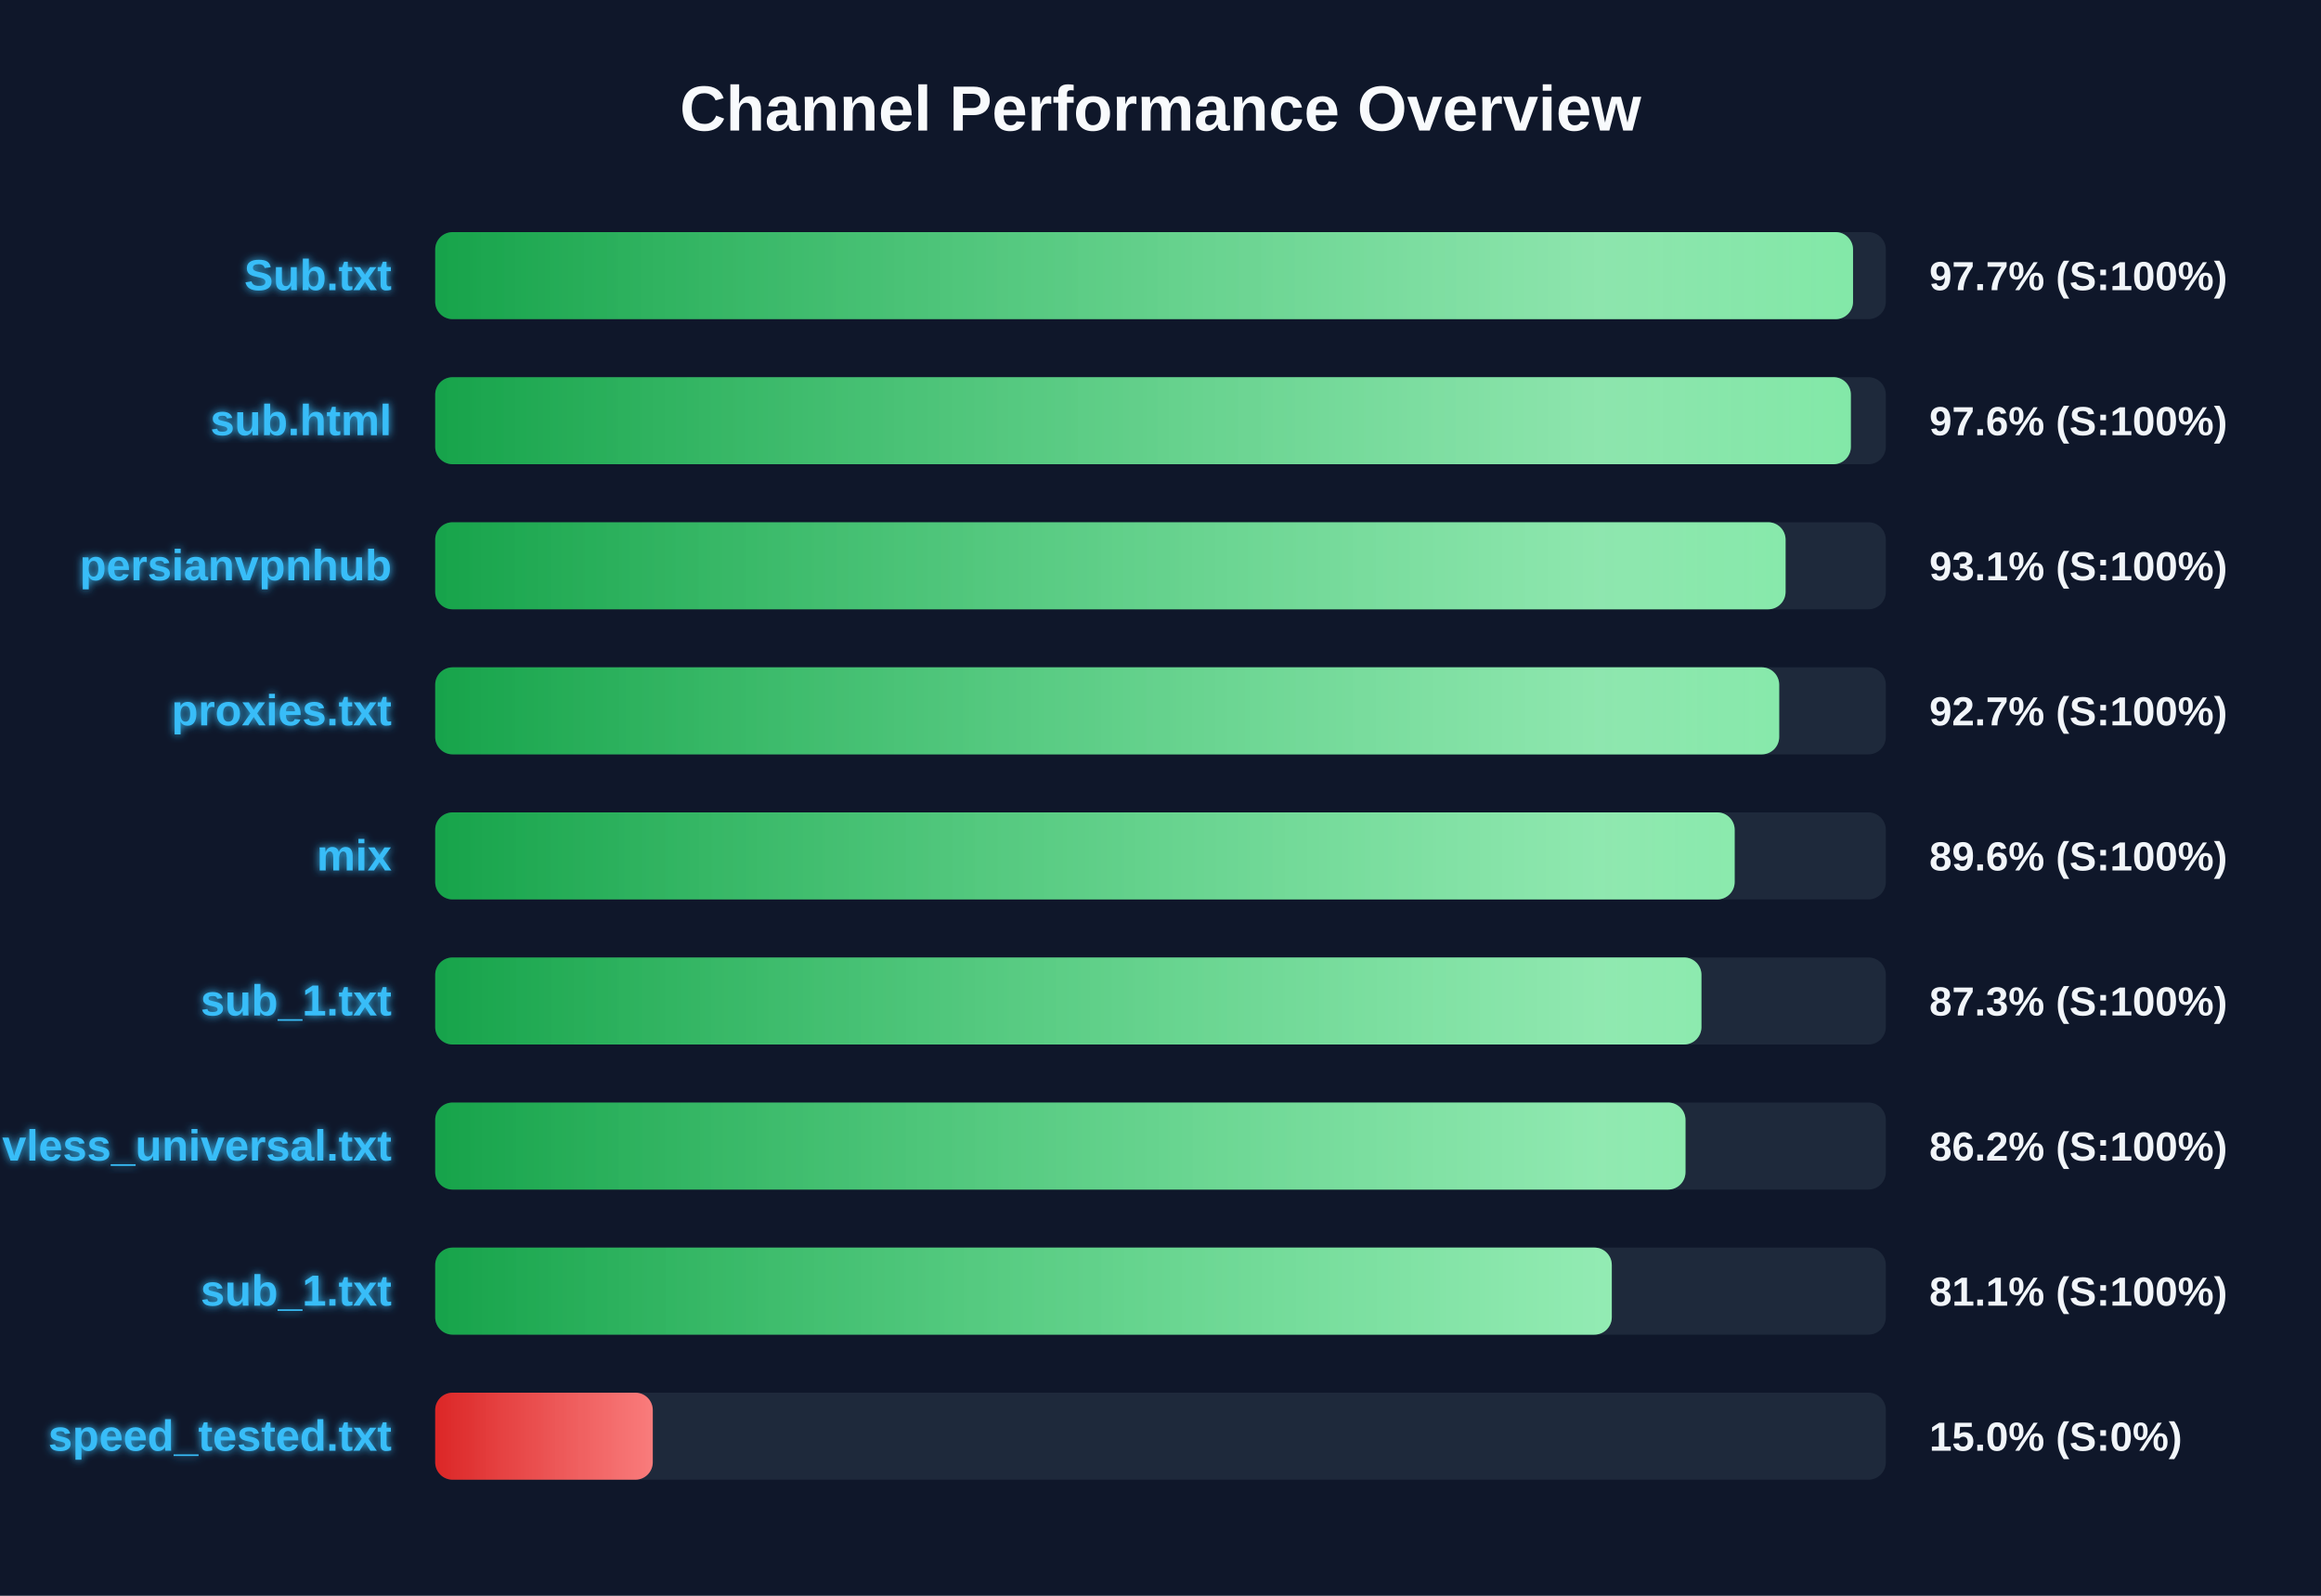
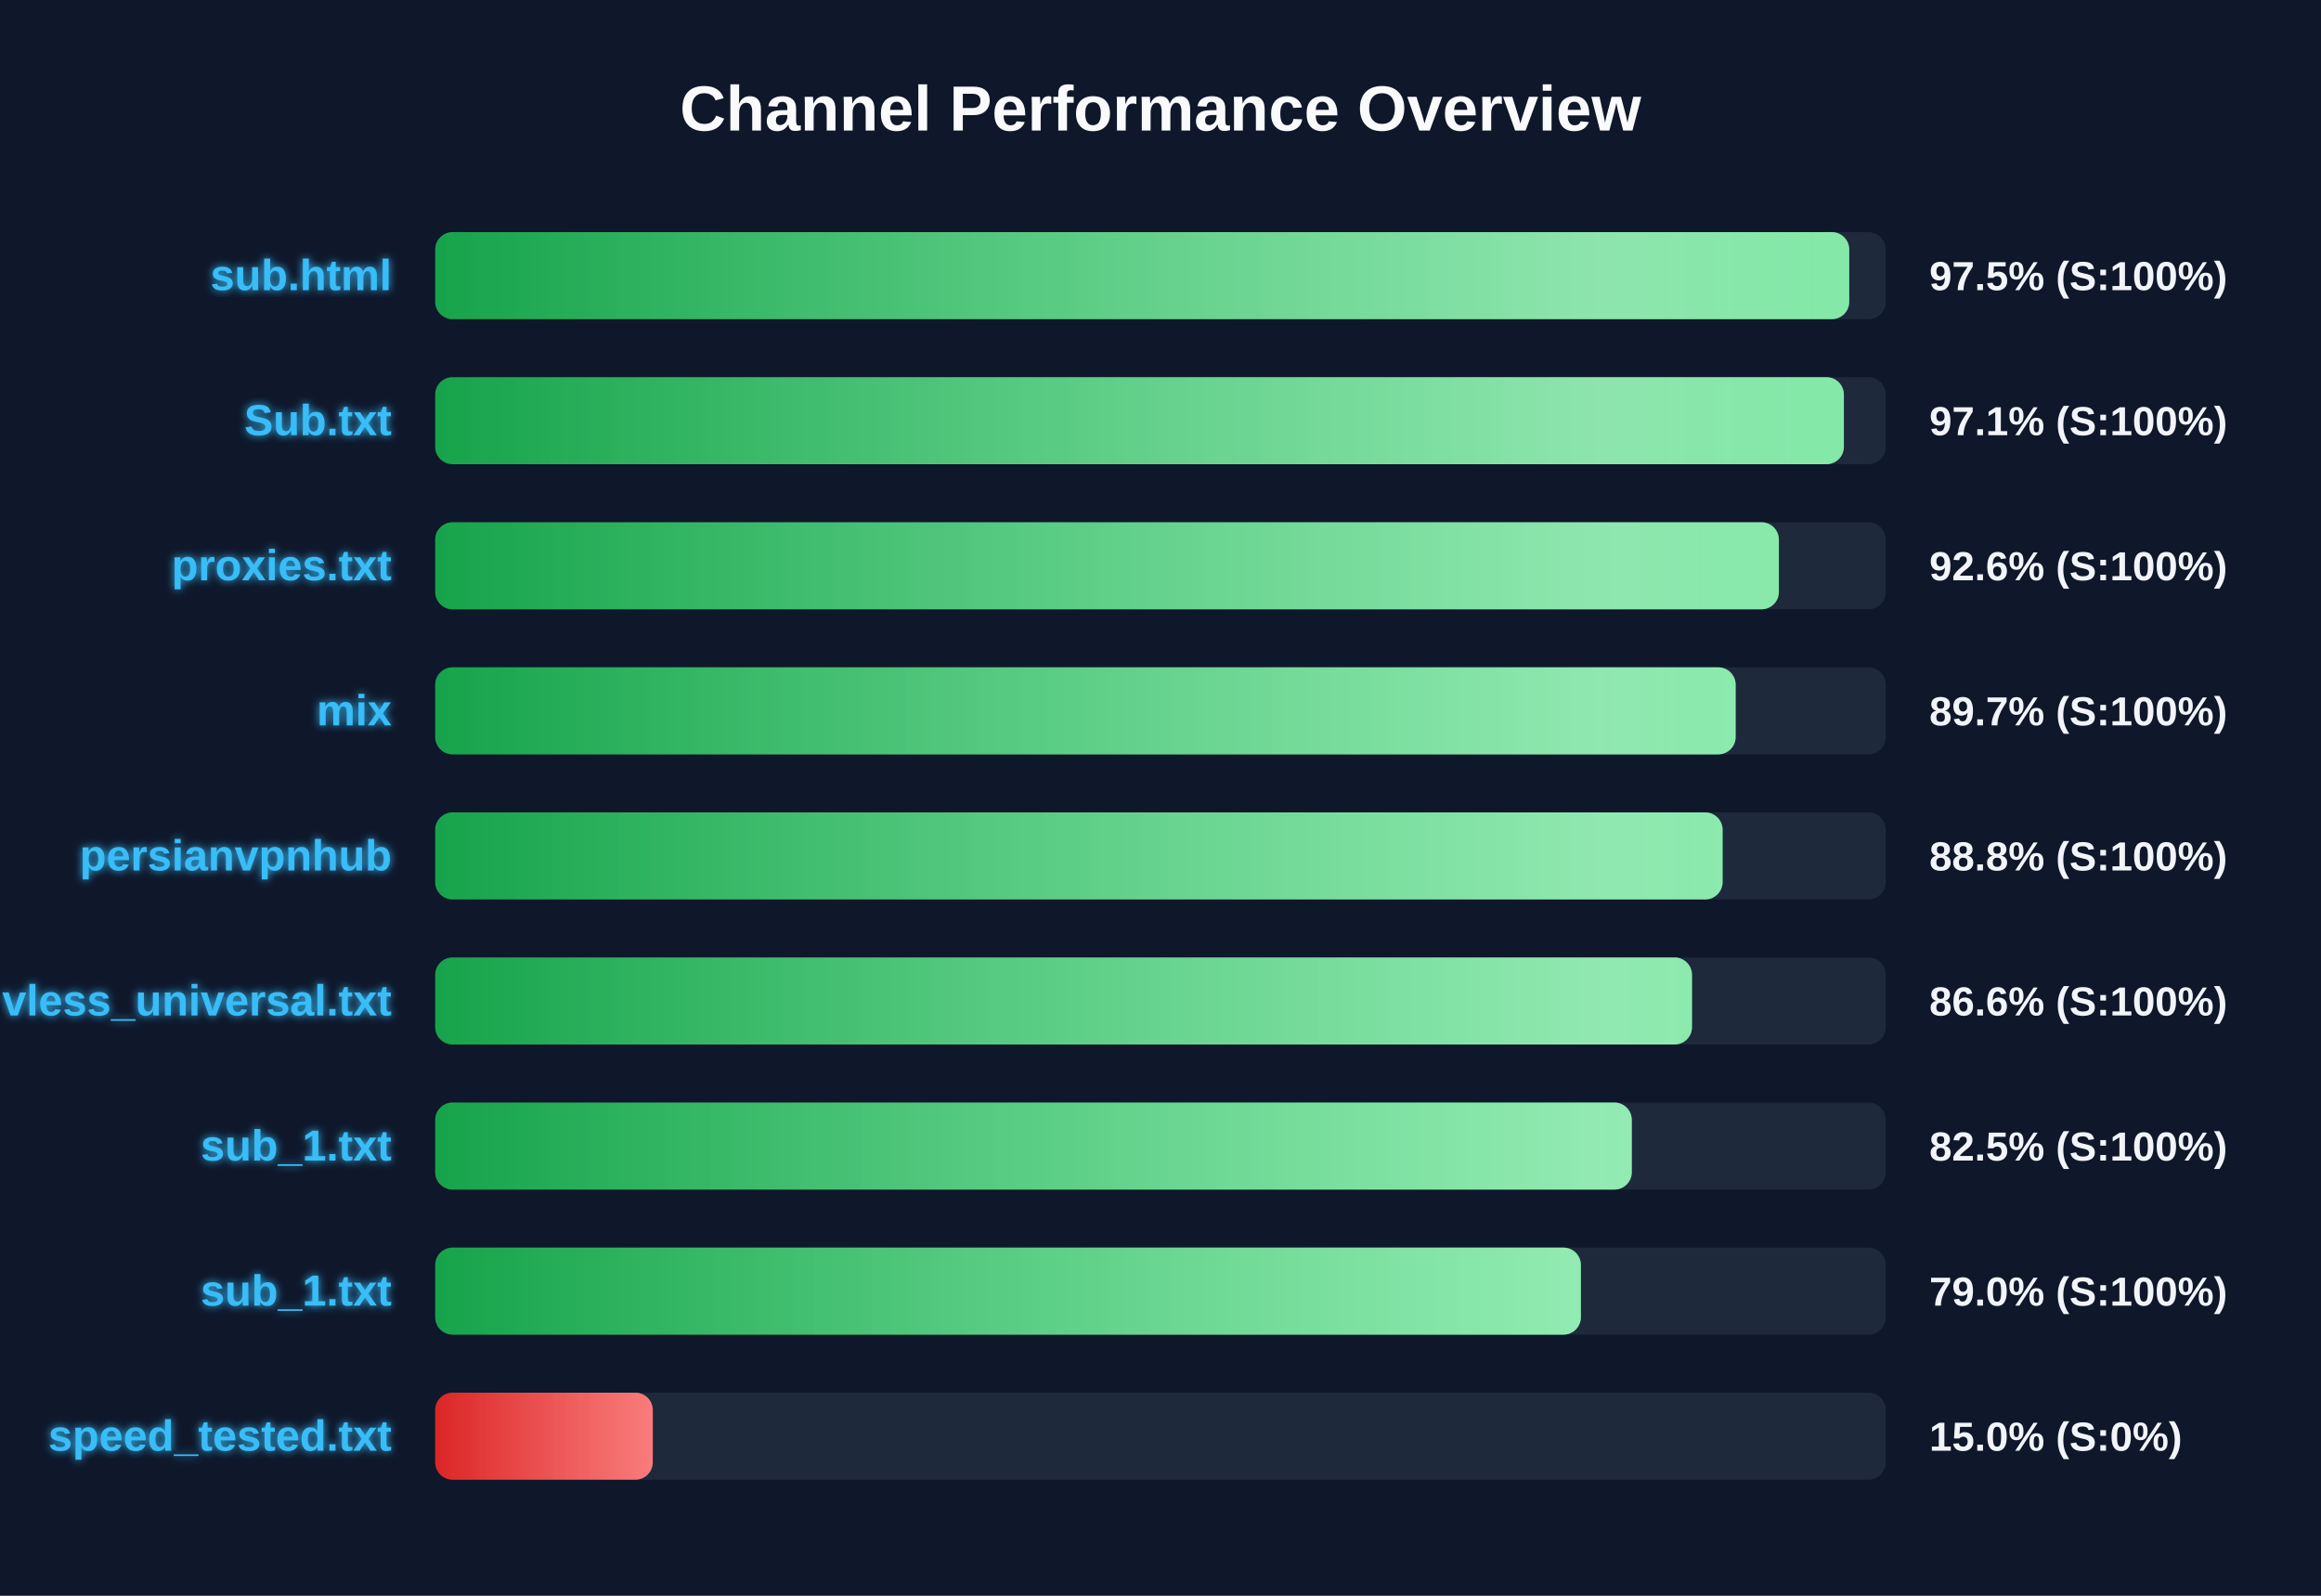
<svg xmlns="http://www.w3.org/2000/svg" width="800" height="550" version="1.1">
  <defs>
    <linearGradient id="grad-green" x1="0%" y1="0%" x2="100%" y2="0%">
      <stop offset="0%" stop-color="#16a34a" />
      <stop offset="100%" stop-color="#4ade80" />
    </linearGradient>
    <linearGradient id="grad-yellow" x1="0%" y1="0%" x2="100%" y2="0%">
      <stop offset="0%" stop-color="#ca8a04" />
      <stop offset="100%" stop-color="#fde047" />
    </linearGradient>
    <linearGradient id="grad-red" x1="0%" y1="0%" x2="100%" y2="0%">
      <stop offset="0%" stop-color="#dc2626" />
      <stop offset="100%" stop-color="#f87171" />
    </linearGradient>
    <linearGradient id="shimmer" x1="0%" y1="0%" x2="100%" y2="0%">
      <stop offset="0%" stop-color="rgba(255,255,255,0)" />
      <stop offset="50%" stop-color="rgba(255,255,255,0.4)" />
      <stop offset="100%" stop-color="rgba(255,255,255,0)" />
    </linearGradient>
    <filter id="glow" x="-20%" y="-20%" width="140%" height="140%">
      <feGaussianBlur stdDeviation="1.5" result="blur" />
      <feComposite in="SourceGraphic" in2="blur" operator="over" />
    </filter>
  </defs>
  <style>
        .bg-rect { fill: #0f172a; }
        .title { font: bold 22px 'Segoe UI', Arial, sans-serif; fill: #f8fafc; }
        .row { font: bold 15px 'Segoe UI', Arial, sans-serif; fill: #38bdf8; filter: url(#glow); }
        .score { font: bold 14px 'Segoe UI', Arial, sans-serif; fill: #f1f5f9; }
        @keyframes shimmer-anim {
            0% { transform: translateX(-100%); }
            100% { transform: translateX(200%); }
        }
        .shimmer-rect {
            animation: shimmer-anim 2.5s infinite linear;
        }
    </style>
  <rect width="100%" height="100%" class="bg-rect" />
  <text x="400" y="45" text-anchor="middle" class="title">Channel Performance Overview</text>
  <rect x="150" y="80" width="500" height="30" fill="#1e293b" rx="6" />
  <clipPath id="clip-0">
-     <rect x="150" y="80" width="488.7" height="30" rx="6" />
+     <rect x="150" y="80" width="487.4" height="30" rx="6" />
  </clipPath>
-   <rect x="150" y="80" width="488.7" height="30" fill="url(#grad-green)" rx="6" />
+   <rect x="150" y="80" width="487.4" height="30" fill="url(#grad-green)" rx="6" />
  <g clip-path="url(#clip-0)">
    <rect x="150" y="80" width="100%" height="30" fill="url(#shimmer)" class="shimmer-rect" />
  </g>
-   <text x="135" y="100" text-anchor="end" class="row">Sub.txt</text>
-   <text x="665" y="100" text-anchor="start" class="score">97.7% (S:100%)</text>
+   <text x="135" y="100" text-anchor="end" class="row">sub.html</text>
+   <text x="665" y="100" text-anchor="start" class="score">97.5% (S:100%)</text>
  <rect x="150" y="130" width="500" height="30" fill="#1e293b" rx="6" />
  <clipPath id="clip-1">
-     <rect x="150" y="130" width="487.95" height="30" rx="6" />
+     <rect x="150" y="130" width="485.55" height="30" rx="6" />
  </clipPath>
-   <rect x="150" y="130" width="487.95" height="30" fill="url(#grad-green)" rx="6" />
+   <rect x="150" y="130" width="485.55" height="30" fill="url(#grad-green)" rx="6" />
  <g clip-path="url(#clip-1)">
    <rect x="150" y="130" width="100%" height="30" fill="url(#shimmer)" class="shimmer-rect" />
  </g>
-   <text x="135" y="150" text-anchor="end" class="row">sub.html</text>
-   <text x="665" y="150" text-anchor="start" class="score">97.6% (S:100%)</text>
+   <text x="135" y="150" text-anchor="end" class="row">Sub.txt</text>
+   <text x="665" y="150" text-anchor="start" class="score">97.1% (S:100%)</text>
  <rect x="150" y="180" width="500" height="30" fill="#1e293b" rx="6" />
  <clipPath id="clip-2">
-     <rect x="150" y="180" width="465.45" height="30" rx="6" />
+     <rect x="150" y="180" width="463.15" height="30" rx="6" />
  </clipPath>
-   <rect x="150" y="180" width="465.45" height="30" fill="url(#grad-green)" rx="6" />
+   <rect x="150" y="180" width="463.15" height="30" fill="url(#grad-green)" rx="6" />
  <g clip-path="url(#clip-2)">
    <rect x="150" y="180" width="100%" height="30" fill="url(#shimmer)" class="shimmer-rect" />
  </g>
-   <text x="135" y="200" text-anchor="end" class="row">persianvpnhub</text>
-   <text x="665" y="200" text-anchor="start" class="score">93.1% (S:100%)</text>
+   <text x="135" y="200" text-anchor="end" class="row">proxies.txt</text>
+   <text x="665" y="200" text-anchor="start" class="score">92.6% (S:100%)</text>
  <rect x="150" y="230" width="500" height="30" fill="#1e293b" rx="6" />
  <clipPath id="clip-3">
-     <rect x="150" y="230" width="463.25" height="30" rx="6" />
+     <rect x="150" y="230" width="448.25" height="30" rx="6" />
  </clipPath>
-   <rect x="150" y="230" width="463.25" height="30" fill="url(#grad-green)" rx="6" />
+   <rect x="150" y="230" width="448.25" height="30" fill="url(#grad-green)" rx="6" />
  <g clip-path="url(#clip-3)">
    <rect x="150" y="230" width="100%" height="30" fill="url(#shimmer)" class="shimmer-rect" />
  </g>
-   <text x="135" y="250" text-anchor="end" class="row">proxies.txt</text>
-   <text x="665" y="250" text-anchor="start" class="score">92.7% (S:100%)</text>
+   <text x="135" y="250" text-anchor="end" class="row">mix</text>
+   <text x="665" y="250" text-anchor="start" class="score">89.7% (S:100%)</text>
  <rect x="150" y="280" width="500" height="30" fill="#1e293b" rx="6" />
  <clipPath id="clip-4">
-     <rect x="150" y="280" width="447.9" height="30" rx="6" />
+     <rect x="150" y="280" width="443.75" height="30" rx="6" />
  </clipPath>
-   <rect x="150" y="280" width="447.9" height="30" fill="url(#grad-green)" rx="6" />
+   <rect x="150" y="280" width="443.75" height="30" fill="url(#grad-green)" rx="6" />
  <g clip-path="url(#clip-4)">
    <rect x="150" y="280" width="100%" height="30" fill="url(#shimmer)" class="shimmer-rect" />
  </g>
-   <text x="135" y="300" text-anchor="end" class="row">mix</text>
-   <text x="665" y="300" text-anchor="start" class="score">89.6% (S:100%)</text>
+   <text x="135" y="300" text-anchor="end" class="row">persianvpnhub</text>
+   <text x="665" y="300" text-anchor="start" class="score">88.8% (S:100%)</text>
  <rect x="150" y="330" width="500" height="30" fill="#1e293b" rx="6" />
  <clipPath id="clip-5">
-     <rect x="150" y="330" width="436.45" height="30" rx="6" />
+     <rect x="150" y="330" width="433.2" height="30" rx="6" />
  </clipPath>
-   <rect x="150" y="330" width="436.45" height="30" fill="url(#grad-green)" rx="6" />
+   <rect x="150" y="330" width="433.2" height="30" fill="url(#grad-green)" rx="6" />
  <g clip-path="url(#clip-5)">
    <rect x="150" y="330" width="100%" height="30" fill="url(#shimmer)" class="shimmer-rect" />
  </g>
-   <text x="135" y="350" text-anchor="end" class="row">sub_1.txt</text>
-   <text x="665" y="350" text-anchor="start" class="score">87.3% (S:100%)</text>
+   <text x="135" y="350" text-anchor="end" class="row">vless_universal.txt</text>
+   <text x="665" y="350" text-anchor="start" class="score">86.6% (S:100%)</text>
  <rect x="150" y="380" width="500" height="30" fill="#1e293b" rx="6" />
  <clipPath id="clip-6">
-     <rect x="150" y="380" width="430.95" height="30" rx="6" />
+     <rect x="150" y="380" width="412.45" height="30" rx="6" />
  </clipPath>
-   <rect x="150" y="380" width="430.95" height="30" fill="url(#grad-green)" rx="6" />
+   <rect x="150" y="380" width="412.45" height="30" fill="url(#grad-green)" rx="6" />
  <g clip-path="url(#clip-6)">
    <rect x="150" y="380" width="100%" height="30" fill="url(#shimmer)" class="shimmer-rect" />
  </g>
-   <text x="135" y="400" text-anchor="end" class="row">vless_universal.txt</text>
-   <text x="665" y="400" text-anchor="start" class="score">86.2% (S:100%)</text>
+   <text x="135" y="400" text-anchor="end" class="row">sub_1.txt</text>
+   <text x="665" y="400" text-anchor="start" class="score">82.5% (S:100%)</text>
  <rect x="150" y="430" width="500" height="30" fill="#1e293b" rx="6" />
  <clipPath id="clip-7">
-     <rect x="150" y="430" width="405.55" height="30" rx="6" />
+     <rect x="150" y="430" width="394.9" height="30" rx="6" />
  </clipPath>
-   <rect x="150" y="430" width="405.55" height="30" fill="url(#grad-green)" rx="6" />
+   <rect x="150" y="430" width="394.9" height="30" fill="url(#grad-green)" rx="6" />
  <g clip-path="url(#clip-7)">
    <rect x="150" y="430" width="100%" height="30" fill="url(#shimmer)" class="shimmer-rect" />
  </g>
  <text x="135" y="450" text-anchor="end" class="row">sub_1.txt</text>
-   <text x="665" y="450" text-anchor="start" class="score">81.1% (S:100%)</text>
+   <text x="665" y="450" text-anchor="start" class="score">79.0% (S:100%)</text>
  <rect x="150" y="480" width="500" height="30" fill="#1e293b" rx="6" />
  <clipPath id="clip-8">
    <rect x="150" y="480" width="75.0" height="30" rx="6" />
  </clipPath>
  <rect x="150" y="480" width="75.0" height="30" fill="url(#grad-red)" rx="6" />
  <g clip-path="url(#clip-8)">
    <rect x="150" y="480" width="100%" height="30" fill="url(#shimmer)" class="shimmer-rect" />
  </g>
  <text x="135" y="500" text-anchor="end" class="row">speed_tested.txt</text>
  <text x="665" y="500" text-anchor="start" class="score">15.0% (S:0%)</text>
</svg>
